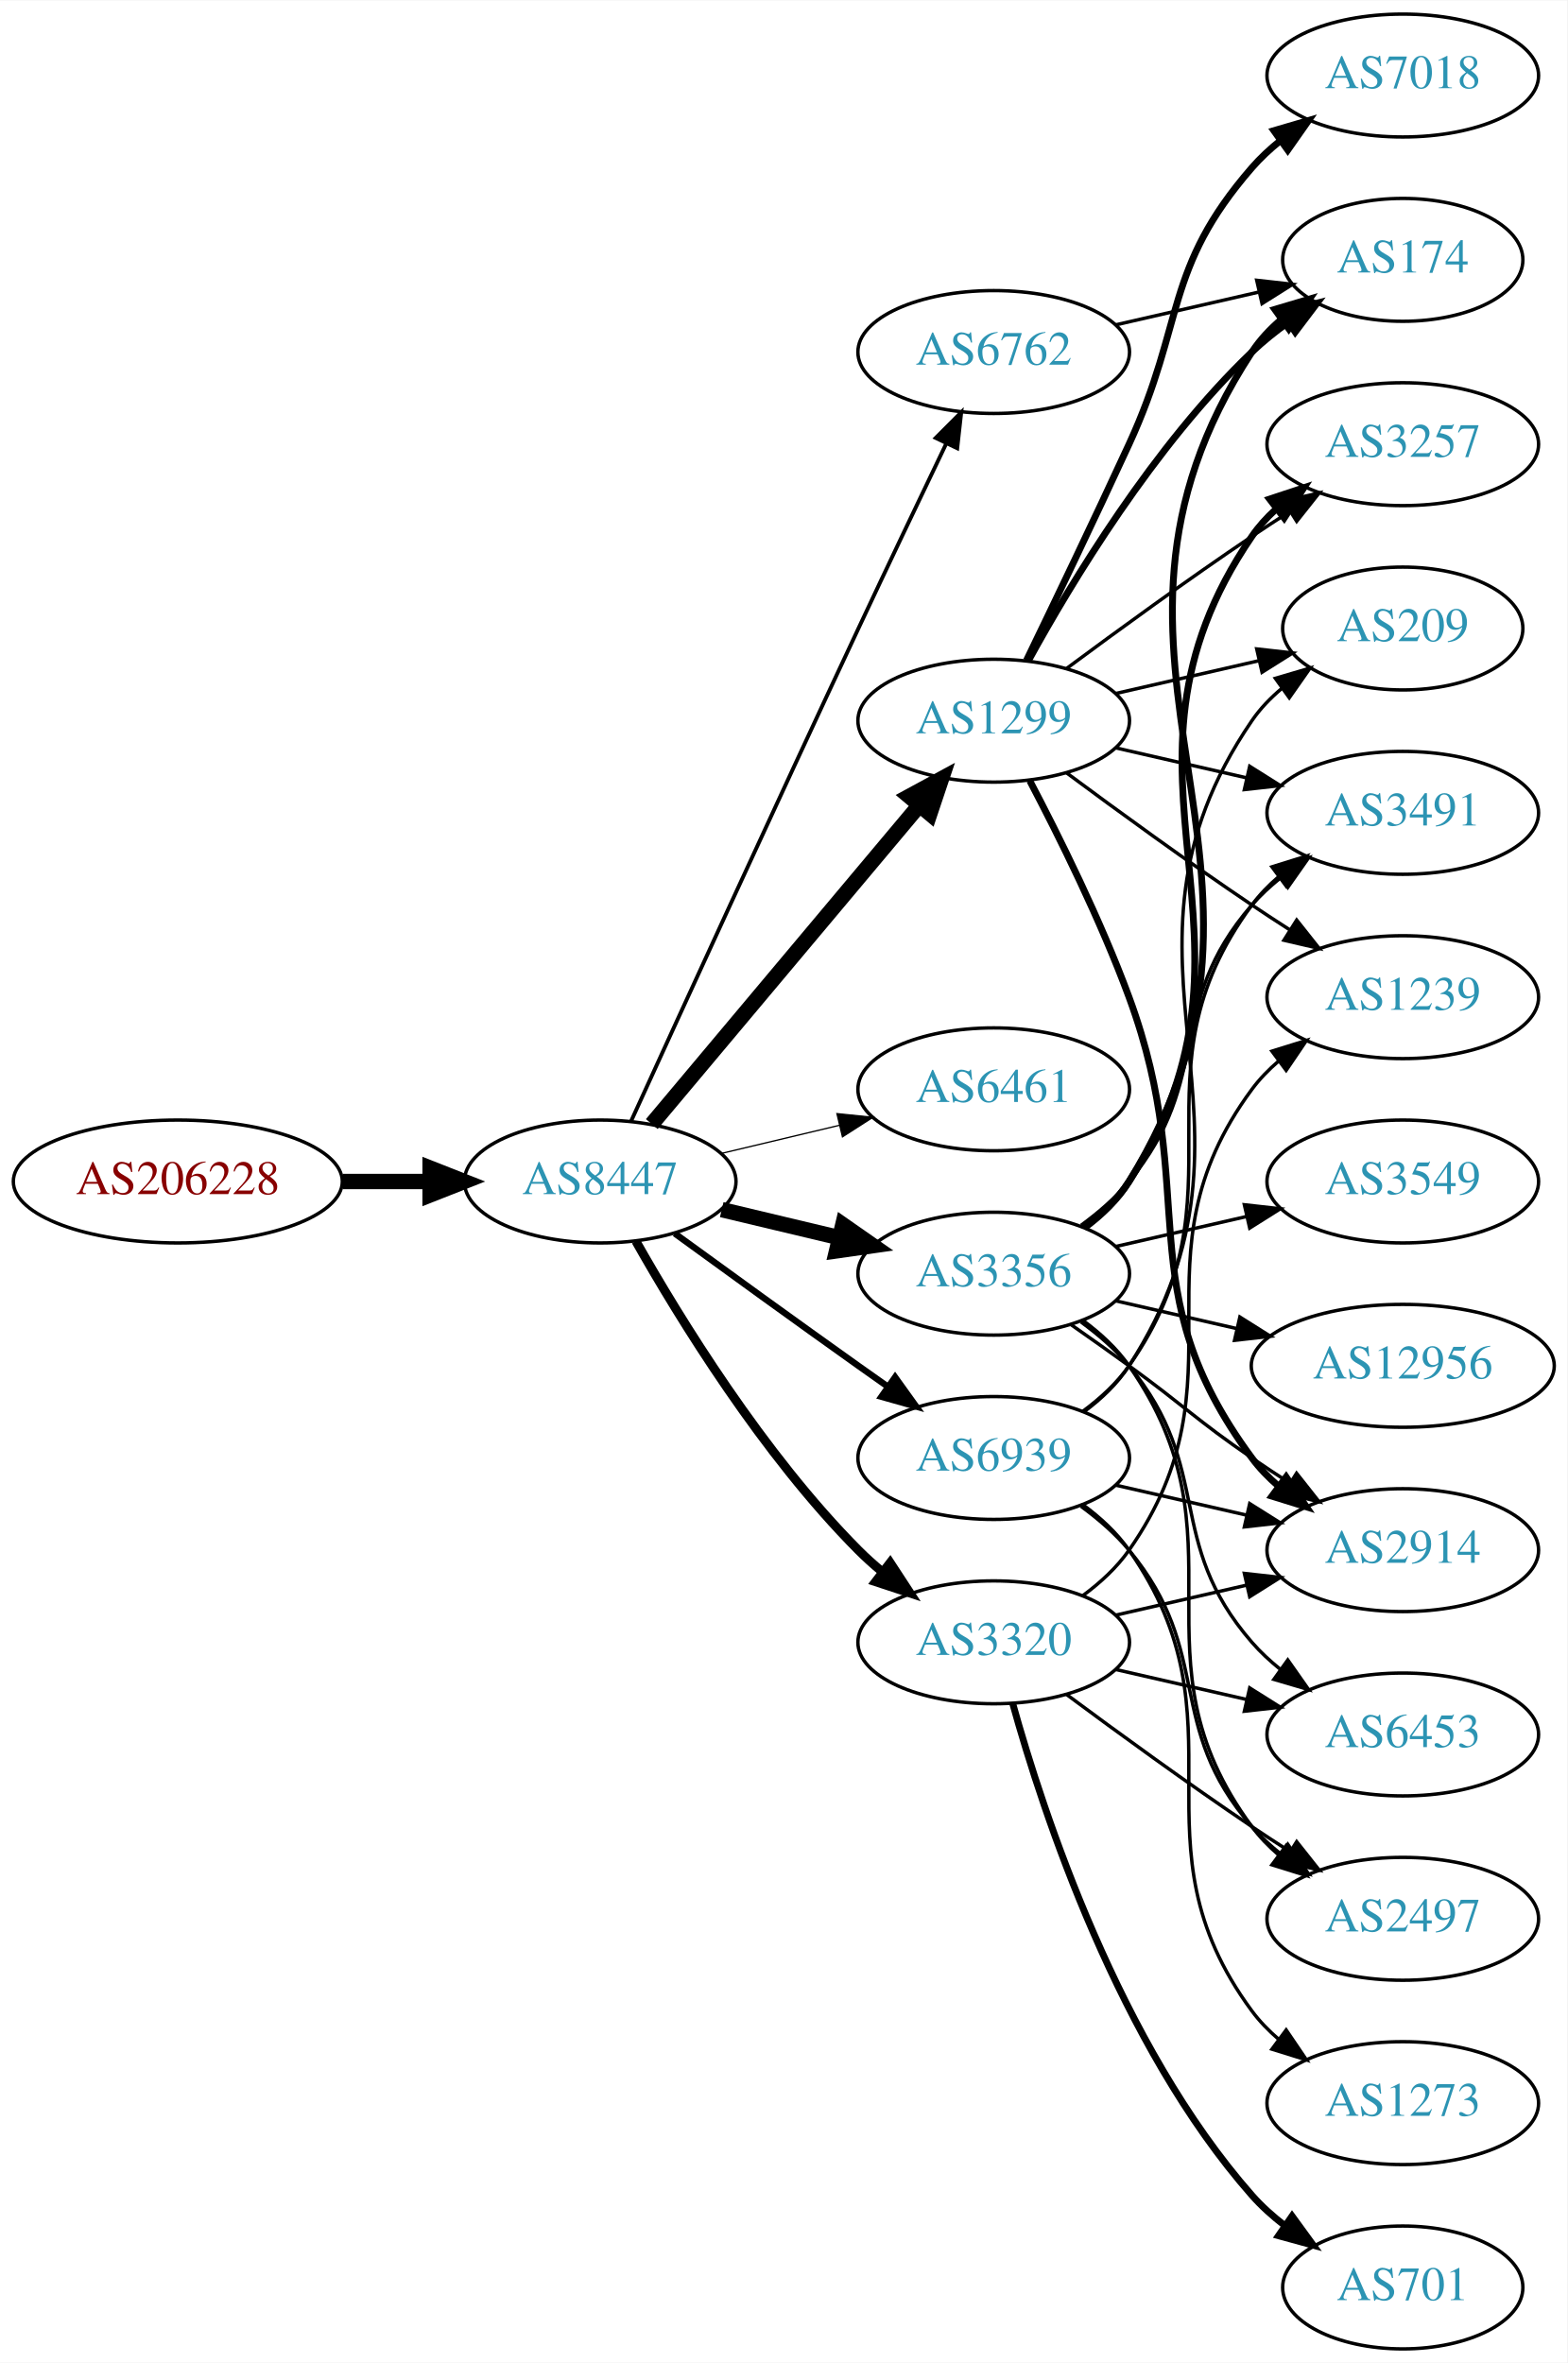
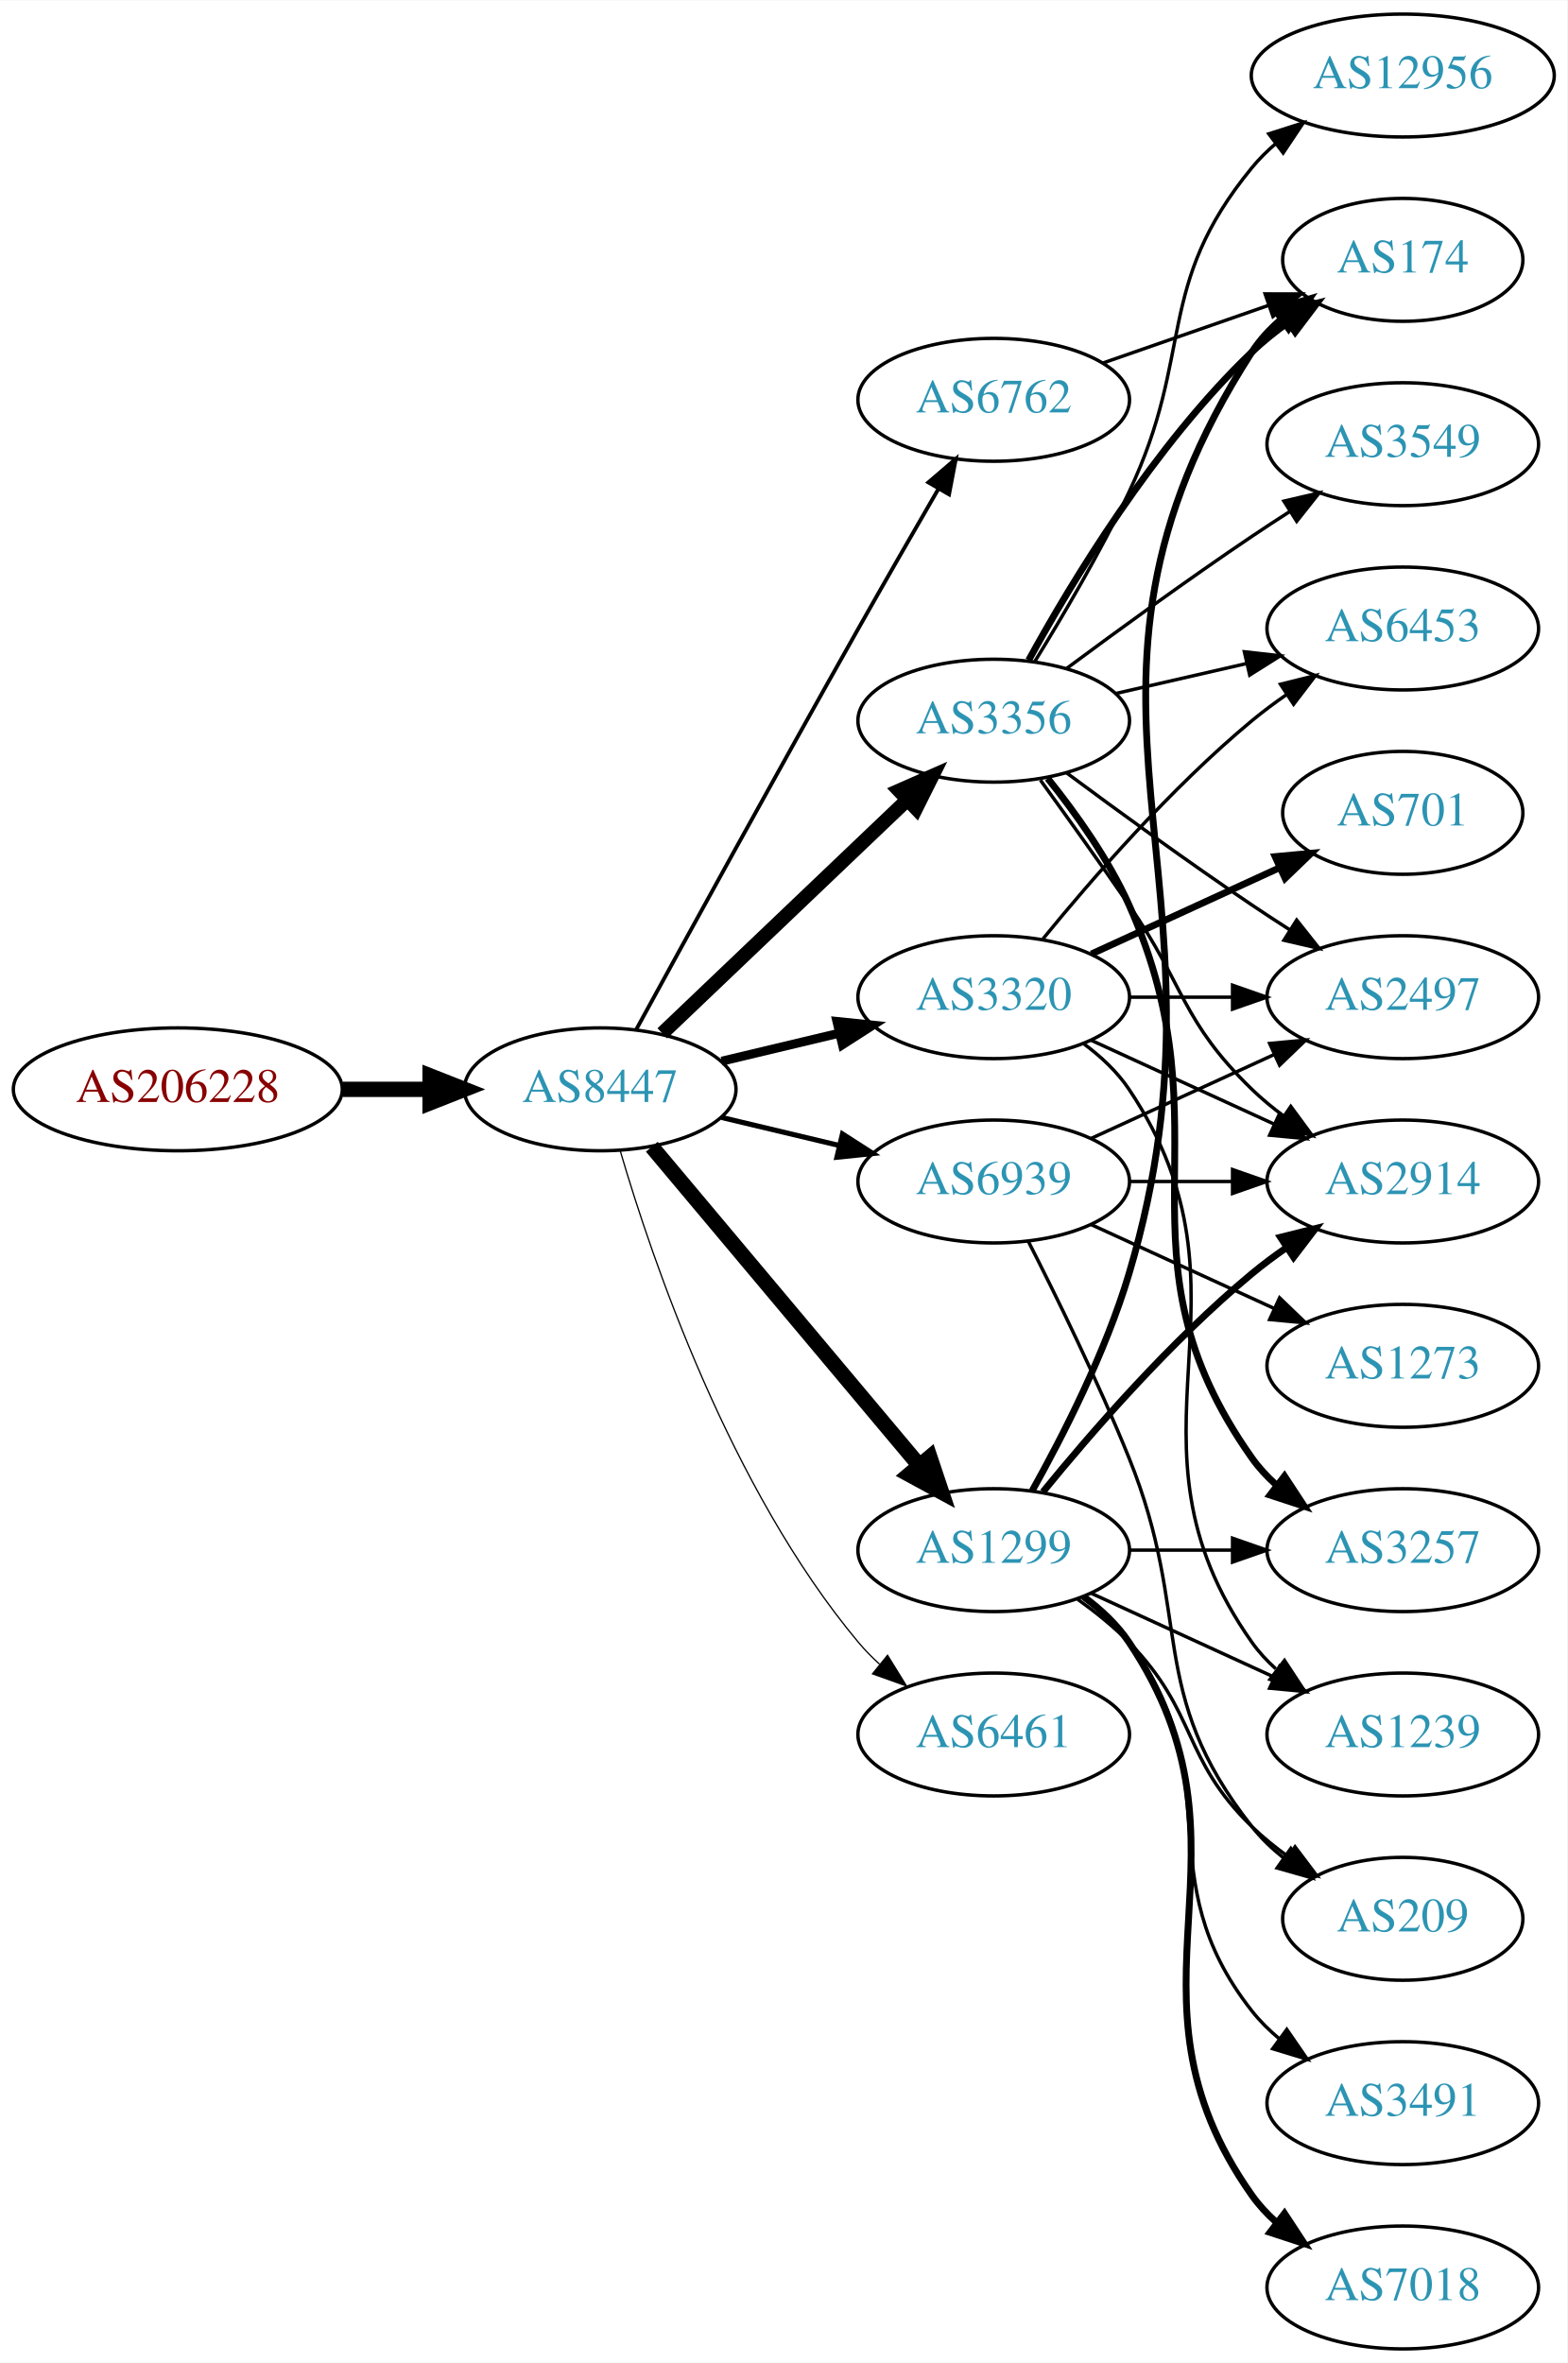
<svg xmlns="http://www.w3.org/2000/svg" xmlns:xlink="http://www.w3.org/1999/xlink" width="459pt" height="692pt" viewBox="0.00 0.00 459.17 692.00">
  <g id="graph0" class="graph" transform="scale(1 1) rotate(0) translate(4 688)">
    <polygon fill="white" stroke="none" points="-4,4 -4,-688 455.17,-688 455.17,4 -4,4" />
    <g id="node1" class="node">
      <g id="a_node1">
        <a xlink:href="/asn/206228" xlink:title="AS206228 ~ Andritz AG [AT]">
-           <ellipse fill="#ffffff" stroke="black" cx="48.096" cy="-342" rx="48.192" ry="18" />
-           <text text-anchor="middle" x="48.096" y="-338.3" font-family="Times,serif" font-size="14.00" fill="#880000">AS206228</text>
+           <ellipse fill="#ffffff" stroke="black" cx="48.096" cy="-369" rx="48.192" ry="18" />
+           <text text-anchor="middle" x="48.096" y="-365.3" font-family="Times,serif" font-size="14.00" fill="#880000">AS206228</text>
        </a>
      </g>
    </g>
    <g id="node2" class="node">
      <g id="a_node2">
        <a xlink:href="/asn/8447" xlink:title="AS8447 ~ A1 Telekom Austria AG [AT]">
-           <ellipse fill="#ffffff" stroke="black" cx="171.838" cy="-342" rx="39.794" ry="18" />
-           <text text-anchor="middle" x="171.838" y="-338.3" font-family="Times,serif" font-size="14.00" fill="#2c94b3">AS8447</text>
+           <ellipse fill="#ffffff" stroke="black" cx="171.838" cy="-369" rx="39.794" ry="18" />
+           <text text-anchor="middle" x="171.838" y="-365.3" font-family="Times,serif" font-size="14.00" fill="#2c94b3">AS8447</text>
        </a>
      </g>
    </g>
    <g id="edge1" class="edge">
-       <path fill="none" stroke="black" stroke-width="4.5" d="M96.513,-342C104.867,-342 113.577,-342 121.969,-342" />
-       <polygon fill="black" stroke="black" stroke-width="4.5" points="122.004,-345.938 132.004,-342 122.004,-338.063 122.004,-345.938" />
+       <path fill="none" stroke="black" stroke-width="4.5" d="M96.513,-369C104.867,-369 113.577,-369 121.969,-369" />
+       <polygon fill="black" stroke="black" stroke-width="4.5" points="122.004,-372.938 132.004,-369 122.004,-365.063 122.004,-372.938" />
    </g>
    <g id="node3" class="node">
      <g id="a_node3">
-         <a xlink:href="/asn/1299" xlink:title="AS1299 ~ Telia Carrier [EU]">
-           <ellipse fill="#ffffff" stroke="black" cx="287.131" cy="-477" rx="39.794" ry="18" />
-           <text text-anchor="middle" x="287.131" y="-473.3" font-family="Times,serif" font-size="14.00" fill="#2c94b3">AS1299</text>
+         <a xlink:href="/asn/3320" xlink:title="AS3320 ~ DTAG [DE]">
+           <ellipse fill="#ffffff" stroke="black" cx="287.131" cy="-396" rx="39.794" ry="18" />
+           <text text-anchor="middle" x="287.131" y="-392.3" font-family="Times,serif" font-size="14.00" fill="#2c94b3">AS3320</text>
        </a>
      </g>
    </g>
    <g id="edge2" class="edge">
-       <path fill="none" stroke="black" stroke-width="4.5" d="M186.958,-358.825C206.632,-382.269 242.436,-424.934 265.215,-452.076" />
-       <polygon fill="black" stroke="black" stroke-width="4.5" points="262.389,-454.834 271.833,-459.963 268.421,-449.772 262.389,-454.834" />
+       <path fill="none" stroke="black" stroke-width="2.625" d="M207.445,-377.248C218.316,-379.838 230.471,-382.735 241.913,-385.462" />
+       <polygon fill="black" stroke="black" stroke-width="2.625" points="241.197,-388.889 251.736,-387.803 242.819,-382.08 241.197,-388.889" />
    </g>
    <g id="node4" class="node">
      <g id="a_node4">
-         <a xlink:href="/asn/3356" xlink:title="AS3356 ~ Level 3 Parent, LLC [US]">
-           <ellipse fill="#ffffff" stroke="black" cx="287.131" cy="-315" rx="39.794" ry="18" />
-           <text text-anchor="middle" x="287.131" y="-311.3" font-family="Times,serif" font-size="14.00" fill="#2c94b3">AS3356</text>
+         <a xlink:href="/asn/1299" xlink:title="AS1299 ~ Telia Carrier [EU]">
+           <ellipse fill="#ffffff" stroke="black" cx="287.131" cy="-234" rx="39.794" ry="18" />
+           <text text-anchor="middle" x="287.131" y="-230.3" font-family="Times,serif" font-size="14.00" fill="#2c94b3">AS1299</text>
        </a>
      </g>
    </g>
    <g id="edge3" class="edge">
-       <path fill="none" stroke="black" stroke-width="4.5" d="M207.445,-333.752C218.316,-331.162 230.471,-328.265 241.913,-325.538" />
-       <polygon fill="black" stroke="black" stroke-width="4.5" points="242.921,-329.346 251.736,-323.197 241.095,-321.685 242.921,-329.346" />
+       <path fill="none" stroke="black" stroke-width="4.5" d="M186.958,-352.175C206.632,-328.731 242.436,-286.066 265.215,-258.924" />
+       <polygon fill="black" stroke="black" stroke-width="4.5" points="268.421,-261.228 271.833,-251.037 262.389,-256.166 268.421,-261.228" />
    </g>
    <g id="node5" class="node">
      <g id="a_node5">
-         <a xlink:href="/asn/6461" xlink:title="AS6461 ~ Zayo Bandwidth [US]">
-           <ellipse fill="#ffffff" stroke="black" cx="287.131" cy="-369" rx="39.794" ry="18" />
-           <text text-anchor="middle" x="287.131" y="-365.3" font-family="Times,serif" font-size="14.00" fill="#2c94b3">AS6461</text>
+         <a xlink:href="/asn/3356" xlink:title="AS3356 ~ Level 3 Parent, LLC [US]">
+           <ellipse fill="#ffffff" stroke="black" cx="287.131" cy="-477" rx="39.794" ry="18" />
+           <text text-anchor="middle" x="287.131" y="-473.3" font-family="Times,serif" font-size="14.00" fill="#2c94b3">AS3356</text>
        </a>
      </g>
    </g>
    <g id="edge4" class="edge">
-       <path fill="none" stroke="black" stroke-width="0.375" d="M207.445,-350.248C218.316,-352.838 230.471,-355.735 241.913,-358.462" />
-       <polygon fill="black" stroke="black" stroke-width="0.375" points="241.197,-361.889 251.736,-360.803 242.819,-355.08 241.197,-361.889" />
+       <path fill="none" stroke="black" stroke-width="4.125" d="M190.045,-385.403C209.12,-403.587 240.04,-433.063 261.638,-453.651" />
+       <polygon fill="black" stroke="black" stroke-width="4.125" points="259.405,-456.509 269.133,-460.797 264.386,-451.284 259.405,-456.509" />
    </g>
    <g id="node6" class="node">
      <g id="a_node6">
-         <a xlink:href="/asn/3320" xlink:title="AS3320 ~ DTAG [DE]">
-           <ellipse fill="#ffffff" stroke="black" cx="287.131" cy="-207" rx="39.794" ry="18" />
-           <text text-anchor="middle" x="287.131" y="-203.3" font-family="Times,serif" font-size="14.00" fill="#2c94b3">AS3320</text>
+         <a xlink:href="/asn/6762" xlink:title="AS6762 ~ TELECOM ITALIA SPARKLE S.p.A. [IT]">
+           <ellipse fill="#ffffff" stroke="black" cx="287.131" cy="-571" rx="39.794" ry="18" />
+           <text text-anchor="middle" x="287.131" y="-567.3" font-family="Times,serif" font-size="14.00" fill="#2c94b3">AS6762</text>
        </a>
      </g>
    </g>
    <g id="edge5" class="edge">
-       <path fill="none" stroke="black" stroke-width="2.625" d="M182.298,-324.51C195.08,-301.904 219.512,-262.114 247.484,-234 249.595,-231.879 251.891,-229.812 254.277,-227.829" />
-       <polygon fill="black" stroke="black" stroke-width="2.625" points="256.792,-230.31 262.592,-221.444 252.529,-224.758 256.792,-230.31" />
+       <path fill="none" stroke="black" stroke-width="1.125" d="M182.4,-386.532C196.504,-412.336 223.777,-462.025 247.484,-504 255.115,-517.51 263.731,-532.474 270.887,-544.827" />
+       <polygon fill="black" stroke="black" stroke-width="1.125" points="267.989,-546.805 276.035,-553.697 274.043,-543.291 267.989,-546.805" />
    </g>
    <g id="node7" class="node">
      <g id="a_node7">
-         <a xlink:href="/asn/6762" xlink:title="AS6762 ~ TELECOM ITALIA SPARKLE S.p.A. [IT]">
-           <ellipse fill="#ffffff" stroke="black" cx="287.131" cy="-585" rx="39.794" ry="18" />
-           <text text-anchor="middle" x="287.131" y="-581.3" font-family="Times,serif" font-size="14.00" fill="#2c94b3">AS6762</text>
+         <a xlink:href="/asn/6461" xlink:title="AS6461 ~ Zayo Bandwidth [US]">
+           <ellipse fill="#ffffff" stroke="black" cx="287.131" cy="-180" rx="39.794" ry="18" />
+           <text text-anchor="middle" x="287.131" y="-176.3" font-family="Times,serif" font-size="14.00" fill="#2c94b3">AS6461</text>
        </a>
      </g>
    </g>
    <g id="edge6" class="edge">
-       <path fill="none" stroke="black" stroke-width="1.125" d="M180.825,-359.536C194.401,-389.296 222.899,-451.57 247.484,-504 255.976,-522.108 265.668,-542.421 273.222,-558.175" />
-       <polygon fill="black" stroke="black" stroke-width="1.125" points="270.136,-559.835 277.619,-567.335 276.446,-556.805 270.136,-559.835" />
+       <path fill="none" stroke="black" stroke-width="0.375" d="M177.712,-350.998C187.026,-319.156 209.843,-252.019 247.484,-207 249.355,-204.763 251.453,-202.626 253.679,-200.604" />
+       <polygon fill="black" stroke="black" stroke-width="0.375" points="256.026,-203.207 261.598,-194.196 251.623,-197.766 256.026,-203.207" />
    </g>
    <g id="node8" class="node">
      <g id="a_node8">
        <a xlink:href="/asn/6939" xlink:title="AS6939 ~ Hurricane Electric LLC [US]">
-           <ellipse fill="#ffffff" stroke="black" cx="287.131" cy="-261" rx="39.794" ry="18" />
-           <text text-anchor="middle" x="287.131" y="-257.3" font-family="Times,serif" font-size="14.00" fill="#2c94b3">AS6939</text>
+           <ellipse fill="#ffffff" stroke="black" cx="287.131" cy="-342" rx="39.794" ry="18" />
+           <text text-anchor="middle" x="287.131" y="-338.3" font-family="Times,serif" font-size="14.00" fill="#2c94b3">AS6939</text>
        </a>
      </g>
    </g>
    <g id="edge7" class="edge">
-       <path fill="none" stroke="black" stroke-width="1.875" d="M193.686,-326.778C208.62,-315.909 229.234,-300.975 247.484,-288 250.305,-285.995 253.248,-283.915 256.196,-281.841" />
-       <polygon fill="black" stroke="black" stroke-width="1.875" points="258.242,-284.681 264.421,-276.074 254.223,-278.95 258.242,-284.681" />
-     </g>
-     <g id="node9" class="node">
-       <g id="a_node9">
-         <a xlink:href="/asn/3257" xlink:title="AS3257 ~ GTT [DE]">
-           <ellipse fill="#ffffff" stroke="black" cx="406.973" cy="-558" rx="39.794" ry="18" />
-           <text text-anchor="middle" x="406.973" y="-554.3" font-family="Times,serif" font-size="14.00" fill="#2c94b3">AS3257</text>
-         </a>
-       </g>
-     </g>
-     <g id="edge21" class="edge">
-       <path fill="none" stroke="black" d="M308.461,-492.277C323.324,-503.304 344.068,-518.407 362.777,-531 366.326,-533.389 370.077,-535.839 373.825,-538.242" />
-       <polygon fill="black" stroke="black" points="372.151,-541.325 382.474,-543.712 375.893,-535.409 372.151,-541.325" />
+       <path fill="none" stroke="black" stroke-width="1.5" d="M207.445,-360.752C218.316,-358.162 230.471,-355.265 241.913,-352.538" />
+       <polygon fill="black" stroke="black" stroke-width="1.5" points="242.819,-355.92 251.736,-350.197 241.197,-349.111 242.819,-355.92" />
    </g>
    <g id="node10" class="node">
      <g id="a_node10">
        <a xlink:href="/asn/2914" xlink:title="AS2914 ~ NTT America, Inc. [US]">
-           <ellipse fill="#ffffff" stroke="black" cx="406.973" cy="-234" rx="39.794" ry="18" />
-           <text text-anchor="middle" x="406.973" y="-230.3" font-family="Times,serif" font-size="14.00" fill="#2c94b3">AS2914</text>
-         </a>
-       </g>
-     </g>
-     <g id="edge17" class="edge">
-       <path fill="none" stroke="black" stroke-width="2" d="M297.698,-459.394C306.184,-443.255 318.485,-418.516 326.777,-396 348.239,-337.73 325.874,-310.941 362.777,-261 365.011,-257.977 367.694,-255.214 370.615,-252.707" />
-       <polygon fill="black" stroke="black" stroke-width="2" points="372.81,-255.437 378.758,-246.669 368.64,-249.814 372.81,-255.437" />
-     </g>
-     <g id="node11" class="node">
-       <g id="a_node11">
-         <a xlink:href="/asn/3491" xlink:title="AS3491 ~ PCCW Global, Inc. [US]">
-           <ellipse fill="#ffffff" stroke="black" cx="406.973" cy="-450" rx="39.794" ry="18" />
-           <text text-anchor="middle" x="406.973" y="-446.3" font-family="Times,serif" font-size="14.00" fill="#2c94b3">AS3491</text>
-         </a>
-       </g>
-     </g>
-     <g id="edge20" class="edge">
-       <path fill="none" stroke="black" d="M322.85,-469.045C334.85,-466.296 348.471,-463.175 361.164,-460.267" />
-       <polygon fill="black" stroke="black" points="362.129,-463.636 371.095,-457.991 360.566,-456.813 362.129,-463.636" />
+           <ellipse fill="#ffffff" stroke="black" cx="406.973" cy="-342" rx="39.794" ry="18" />
+           <text text-anchor="middle" x="406.973" y="-338.3" font-family="Times,serif" font-size="14.00" fill="#2c94b3">AS2914</text>
+         </a>
+       </g>
+     </g>
+     <g id="edge25" class="edge">
+       <path fill="none" stroke="black" d="M315.76,-383.339C331.717,-376.027 351.987,-366.739 369.27,-358.819" />
+       <polygon fill="black" stroke="black" points="370.885,-361.929 378.518,-354.581 367.969,-355.565 370.885,-361.929" />
+     </g>
+     <g id="node12" class="node">
+       <g id="a_node12">
+         <a xlink:href="/asn/6453" xlink:title="AS6453 ~ TATA COMMUNICATIONS (AMERICA) INC [US]">
+           <ellipse fill="#ffffff" stroke="black" cx="406.973" cy="-504" rx="39.794" ry="18" />
+           <text text-anchor="middle" x="406.973" y="-500.3" font-family="Times,serif" font-size="14.00" fill="#2c94b3">AS6453</text>
+         </a>
+       </g>
+     </g>
+     <g id="edge26" class="edge">
+       <path fill="none" stroke="black" d="M301.55,-413.065C315.665,-430.375 339.079,-457.345 362.777,-477 365.994,-479.668 369.494,-482.27 373.065,-484.741" />
+       <polygon fill="black" stroke="black" points="371.143,-487.666 381.421,-490.236 374.988,-481.817 371.143,-487.666" />
+     </g>
+     <g id="node15" class="node">
+       <g id="a_node15">
+         <a xlink:href="/asn/2497" xlink:title="AS2497 ~ Internet Initiative Japan Inc. [JP]">
+           <ellipse fill="#ffffff" stroke="black" cx="406.973" cy="-396" rx="39.794" ry="18" />
+           <text text-anchor="middle" x="406.973" y="-392.3" font-family="Times,serif" font-size="14.00" fill="#2c94b3">AS2497</text>
+         </a>
+       </g>
+     </g>
+     <g id="edge23" class="edge">
+       <path fill="none" stroke="black" d="M327.044,-396C336.597,-396 346.947,-396 356.909,-396" />
+       <polygon fill="black" stroke="black" points="357.102,-399.5 367.102,-396 357.102,-392.5 357.102,-399.5" />
    </g>
    <g id="node16" class="node">
      <g id="a_node16">
+         <a xlink:href="/asn/1239" xlink:title="AS1239 ~ Sprint [US]">
+           <ellipse fill="#ffffff" stroke="black" cx="406.973" cy="-180" rx="39.794" ry="18" />
+           <text text-anchor="middle" x="406.973" y="-176.3" font-family="Times,serif" font-size="14.00" fill="#2c94b3">AS1239</text>
+         </a>
+       </g>
+     </g>
+     <g id="edge22" class="edge">
+       <path fill="none" stroke="black" d="M313.45,-382.393C318.506,-378.649 323.318,-374.169 326.777,-369 367.802,-307.706 320.198,-267.225 362.777,-207 364.769,-204.184 367.156,-201.599 369.772,-199.24" />
+       <polygon fill="black" stroke="black" points="372.324,-201.694 378.14,-192.838 368.071,-196.135 372.324,-201.694" />
+     </g>
+     <g id="node20" class="node">
+       <g id="a_node20">
+         <a xlink:href="/asn/701" xlink:title="AS701 ~ UUNET [US]">
+           <ellipse fill="#ffffff" stroke="black" cx="406.973" cy="-450" rx="35.194" ry="18" />
+           <text text-anchor="middle" x="406.973" y="-446.3" font-family="Times,serif" font-size="14.00" fill="#2c94b3">AS701</text>
+         </a>
+       </g>
+     </g>
+     <g id="edge24" class="edge">
+       <path fill="none" stroke="black" stroke-width="2" d="M315.76,-408.661C332.176,-416.183 353.158,-425.798 370.754,-433.861" />
+       <polygon fill="black" stroke="black" stroke-width="2" points="369.583,-437.174 380.132,-438.158 372.499,-430.811 369.583,-437.174" />
+     </g>
+     <g id="edge16" class="edge">
+       <path fill="none" stroke="black" stroke-width="2" d="M301.55,-251.065C315.665,-268.375 339.079,-295.345 362.777,-315 365.994,-317.668 369.494,-320.27 373.065,-322.741" />
+       <polygon fill="black" stroke="black" stroke-width="2" points="371.143,-325.666 381.421,-328.236 374.988,-319.817 371.143,-325.666" />
+     </g>
+     <g id="node13" class="node">
+       <g id="a_node13">
+         <a xlink:href="/asn/3257" xlink:title="AS3257 ~ GTT [DE]">
+           <ellipse fill="#ffffff" stroke="black" cx="406.973" cy="-234" rx="39.794" ry="18" />
+           <text text-anchor="middle" x="406.973" y="-230.3" font-family="Times,serif" font-size="14.00" fill="#2c94b3">AS3257</text>
+         </a>
+       </g>
+     </g>
+     <g id="edge18" class="edge">
+       <path fill="none" stroke="black" d="M327.044,-234C336.597,-234 346.947,-234 356.909,-234" />
+       <polygon fill="black" stroke="black" points="357.102,-237.5 367.102,-234 357.102,-230.5 357.102,-237.5" />
+     </g>
+     <g id="node14" class="node">
+       <g id="a_node14">
        <a xlink:href="/asn/174" xlink:title="AS174 ~ Cogent Communications [US]">
          <ellipse fill="#ffffff" stroke="black" cx="406.973" cy="-612" rx="35.194" ry="18" />
          <text text-anchor="middle" x="406.973" y="-608.3" font-family="Times,serif" font-size="14.00" fill="#2c94b3">AS174</text>
        </a>
      </g>
    </g>
-     <g id="edge16" class="edge">
-       <path fill="none" stroke="black" stroke-width="2" d="M297.372,-494.713C309.918,-517.561 334.095,-557.611 362.777,-585 366.031,-588.107 369.698,-591.046 373.485,-593.76" />
-       <polygon fill="black" stroke="black" stroke-width="2" points="371.587,-596.701 381.853,-599.322 375.462,-590.872 371.587,-596.701" />
+     <g id="edge17" class="edge">
+       <path fill="none" stroke="black" stroke-width="2" d="M298.392,-251.376C307.345,-267.359 319.942,-291.999 326.777,-315 361.263,-431.046 297.209,-483.232 362.777,-585 365.095,-588.596 368.078,-591.798 371.394,-594.625" />
+       <polygon fill="black" stroke="black" stroke-width="2" points="369.425,-597.52 379.576,-600.552 373.531,-591.851 369.425,-597.52" />
+     </g>
+     <g id="edge15" class="edge">
+       <path fill="none" stroke="black" d="M315.76,-221.339C331.717,-214.027 351.987,-204.739 369.27,-196.819" />
+       <polygon fill="black" stroke="black" points="370.885,-199.929 378.518,-192.581 367.969,-193.565 370.885,-199.929" />
    </g>
    <g id="node17" class="node">
      <g id="a_node17">
-         <a xlink:href="/asn/1239" xlink:title="AS1239 ~ Sprint [US]">
-           <ellipse fill="#ffffff" stroke="black" cx="406.973" cy="-396" rx="39.794" ry="18" />
-           <text text-anchor="middle" x="406.973" y="-392.3" font-family="Times,serif" font-size="14.00" fill="#2c94b3">AS1239</text>
-         </a>
-       </g>
-     </g>
-     <g id="edge18" class="edge">
-       <path fill="none" stroke="black" d="M308.461,-461.723C323.324,-450.696 344.068,-435.593 362.777,-423 366.326,-420.611 370.077,-418.161 373.825,-415.758" />
-       <polygon fill="black" stroke="black" points="375.893,-418.591 382.474,-410.288 372.151,-412.675 375.893,-418.591" />
+         <a xlink:href="/asn/7018" xlink:title="AS7018 ~ AT&amp;T Services, Inc. [US]">
+           <ellipse fill="#ffffff" stroke="black" cx="406.973" cy="-18" rx="39.794" ry="18" />
+           <text text-anchor="middle" x="406.973" y="-14.3" font-family="Times,serif" font-size="14.00" fill="#2c94b3">AS7018</text>
+         </a>
+       </g>
+     </g>
+     <g id="edge19" class="edge">
+       <path fill="none" stroke="black" stroke-width="2" d="M313.45,-220.393C318.506,-216.649 323.318,-212.169 326.777,-207 367.802,-145.706 320.198,-105.225 362.777,-45 364.769,-42.184 367.156,-39.599 369.772,-37.24" />
+       <polygon fill="black" stroke="black" stroke-width="2" points="372.324,-39.694 378.14,-30.838 368.071,-34.135 372.324,-39.694" />
    </g>
    <g id="node18" class="node">
      <g id="a_node18">
-         <a xlink:href="/asn/7018" xlink:title="AS7018 ~ AT&amp;T Services, Inc. [US]">
-           <ellipse fill="#ffffff" stroke="black" cx="406.973" cy="-666" rx="39.794" ry="18" />
-           <text text-anchor="middle" x="406.973" y="-662.3" font-family="Times,serif" font-size="14.00" fill="#2c94b3">AS7018</text>
-         </a>
-       </g>
-     </g>
-     <g id="edge19" class="edge">
-       <path fill="none" stroke="black" stroke-width="2" d="M296.712,-494.633C304.636,-510.998 316.672,-536.065 326.777,-558 343.261,-593.781 336.943,-609.258 362.777,-639 365.242,-641.838 368.079,-644.477 371.097,-646.906" />
-       <polygon fill="black" stroke="black" stroke-width="2" points="369.207,-649.858 379.375,-652.836 373.283,-644.167 369.207,-649.858" />
+         <a xlink:href="/asn/3491" xlink:title="AS3491 ~ PCCW Global, Inc. [US]">
+           <ellipse fill="#ffffff" stroke="black" cx="406.973" cy="-72" rx="39.794" ry="18" />
+           <text text-anchor="middle" x="406.973" y="-68.3" font-family="Times,serif" font-size="14.00" fill="#2c94b3">AS3491</text>
+         </a>
+       </g>
+     </g>
+     <g id="edge20" class="edge">
+       <path fill="none" stroke="black" d="M313.062,-220.118C318.138,-216.389 323.056,-211.984 326.777,-207 357.049,-166.458 331.479,-138.754 362.777,-99 365.102,-96.047 367.846,-93.33 370.805,-90.853" />
+       <polygon fill="black" stroke="black" points="372.998,-93.585 379.002,-84.855 368.865,-87.936 372.998,-93.585" />
    </g>
    <g id="node19" class="node">
      <g id="a_node19">
        <a xlink:href="/asn/209" xlink:title="AS209 ~ CenturyLink Communications, LLC [US]">
-           <ellipse fill="#ffffff" stroke="black" cx="406.973" cy="-504" rx="35.194" ry="18" />
-           <text text-anchor="middle" x="406.973" y="-500.3" font-family="Times,serif" font-size="14.00" fill="#2c94b3">AS209</text>
-         </a>
-       </g>
-     </g>
-     <g id="edge22" class="edge">
-       <path fill="none" stroke="black" d="M322.85,-484.955C335.943,-487.955 350.965,-491.396 364.606,-494.522" />
-       <polygon fill="black" stroke="black" points="364.184,-498.016 374.713,-496.838 365.747,-491.193 364.184,-498.016" />
+           <ellipse fill="#ffffff" stroke="black" cx="406.973" cy="-126" rx="35.194" ry="18" />
+           <text text-anchor="middle" x="406.973" y="-122.3" font-family="Times,serif" font-size="14.00" fill="#2c94b3">AS209</text>
+         </a>
+       </g>
+     </g>
+     <g id="edge21" class="edge">
+       <path fill="none" stroke="black" d="M311.725,-219.611C316.981,-215.852 322.313,-211.563 326.777,-207 346.95,-186.383 342.084,-173.094 362.777,-153 366.005,-149.866 369.656,-146.911 373.434,-144.188" />
+       <polygon fill="black" stroke="black" points="375.413,-147.075 381.794,-138.617 371.532,-141.25 375.413,-147.075" />
+     </g>
+     <g id="node9" class="node">
+       <g id="a_node9">
+         <a xlink:href="/asn/3549" xlink:title="AS3549 ~ Level 3 Parent, LLC [US]">
+           <ellipse fill="#ffffff" stroke="black" cx="406.973" cy="-558" rx="39.794" ry="18" />
+           <text text-anchor="middle" x="406.973" y="-554.3" font-family="Times,serif" font-size="14.00" fill="#2c94b3">AS3549</text>
+         </a>
+       </g>
    </g>
    <g id="edge8" class="edge">
-       <path fill="none" stroke="black" stroke-width="2" d="M313.567,-328.53C318.617,-332.278 323.397,-336.779 326.777,-342 373.252,-413.778 314.481,-460.434 362.777,-531 364.725,-533.846 367.082,-536.452 369.679,-538.824" />
-       <polygon fill="black" stroke="black" stroke-width="2" points="367.957,-541.917 378.015,-545.249 372.23,-536.372 367.957,-541.917" />
+       <path fill="none" stroke="black" d="M308.461,-492.277C323.324,-503.304 344.068,-518.407 362.777,-531 366.326,-533.389 370.077,-535.839 373.825,-538.242" />
+       <polygon fill="black" stroke="black" points="372.151,-541.325 382.474,-543.712 375.893,-535.409 372.151,-541.325" />
    </g>
    <g id="edge9" class="edge">
-       <path fill="none" stroke="black" d="M309.888,-299.991C315.422,-296.121 321.341,-291.936 326.777,-288 342.977,-276.271 346.283,-272.311 362.777,-261 366.306,-258.581 370.043,-256.111 373.784,-253.698" />
-       <polygon fill="black" stroke="black" points="375.856,-256.528 382.425,-248.216 372.106,-250.618 375.856,-256.528" />
+       <path fill="none" stroke="black" d="M300.81,-459.594C308.426,-449.063 318.258,-435.33 326.777,-423 343.173,-399.269 342.084,-389.094 362.777,-369 365.623,-366.237 368.796,-363.614 372.096,-361.166" />
+       <polygon fill="black" stroke="black" points="374.162,-363.994 380.444,-355.462 370.213,-358.214 374.162,-363.994" />
+     </g>
+     <g id="node11" class="node">
+       <g id="a_node11">
+         <a xlink:href="/asn/12956" xlink:title="AS12956 ~ TELXIUS [ES]">
+           <ellipse fill="#ffffff" stroke="black" cx="406.973" cy="-666" rx="44.393" ry="18" />
+           <text text-anchor="middle" x="406.973" y="-662.3" font-family="Times,serif" font-size="14.00" fill="#2c94b3">AS12956</text>
+         </a>
+       </g>
    </g>
    <g id="edge10" class="edge">
-       <path fill="none" stroke="black" d="M312.712,-329.156C317.806,-332.872 322.82,-337.201 326.777,-342 351.842,-372.394 336.943,-393.258 362.777,-423 365.242,-425.838 368.079,-428.477 371.097,-430.906" />
-       <polygon fill="black" stroke="black" points="369.207,-433.858 379.375,-436.836 373.283,-428.167 369.207,-433.858" />
-     </g>
-     <g id="node12" class="node">
-       <g id="a_node12">
-         <a xlink:href="/asn/12956" xlink:title="AS12956 ~ TELXIUS [ES]">
-           <ellipse fill="#ffffff" stroke="black" cx="406.973" cy="-288" rx="44.393" ry="18" />
-           <text text-anchor="middle" x="406.973" y="-284.3" font-family="Times,serif" font-size="14.00" fill="#2c94b3">AS12956</text>
-         </a>
-       </g>
+       <path fill="none" stroke="black" d="M299.093,-494.218C307.301,-507.512 318.494,-526.527 326.777,-544 346.12,-584.799 334.134,-604.096 362.777,-639 364.853,-641.53 367.231,-643.892 369.781,-646.082" />
+       <polygon fill="black" stroke="black" points="367.721,-648.913 377.814,-652.135 371.933,-643.322 367.721,-648.913" />
    </g>
    <g id="edge11" class="edge">
-       <path fill="none" stroke="black" d="M322.85,-307.045C333.989,-304.493 346.524,-301.621 358.417,-298.896" />
-       <polygon fill="black" stroke="black" points="359.246,-302.297 368.211,-296.652 357.682,-295.474 359.246,-302.297" />
-     </g>
-     <g id="node13" class="node">
-       <g id="a_node13">
-         <a xlink:href="/asn/3549" xlink:title="AS3549 ~ Level 3 Parent, LLC [US]">
-           <ellipse fill="#ffffff" stroke="black" cx="406.973" cy="-342" rx="39.794" ry="18" />
-           <text text-anchor="middle" x="406.973" y="-338.3" font-family="Times,serif" font-size="14.00" fill="#2c94b3">AS3549</text>
-         </a>
-       </g>
+       <path fill="none" stroke="black" d="M322.85,-484.955C334.85,-487.704 348.471,-490.825 361.164,-493.733" />
+       <polygon fill="black" stroke="black" points="360.566,-497.187 371.095,-496.009 362.129,-490.364 360.566,-497.187" />
    </g>
    <g id="edge12" class="edge">
-       <path fill="none" stroke="black" d="M322.85,-322.955C334.85,-325.704 348.471,-328.825 361.164,-331.733" />
-       <polygon fill="black" stroke="black" points="360.566,-335.187 371.095,-334.009 362.129,-328.364 360.566,-335.187" />
-     </g>
-     <g id="node14" class="node">
-       <g id="a_node14">
-         <a xlink:href="/asn/2497" xlink:title="AS2497 ~ Internet Initiative Japan Inc. [JP]">
-           <ellipse fill="#ffffff" stroke="black" cx="406.973" cy="-126" rx="39.794" ry="18" />
-           <text text-anchor="middle" x="406.973" y="-122.3" font-family="Times,serif" font-size="14.00" fill="#2c94b3">AS2497</text>
-         </a>
-       </g>
+       <path fill="none" stroke="black" stroke-width="2" d="M302.942,-460.106C311.1,-449.975 320.761,-436.475 326.777,-423 356.847,-355.651 320.198,-321.225 362.777,-261 364.769,-258.184 367.156,-255.599 369.772,-253.24" />
+       <polygon fill="black" stroke="black" stroke-width="2" points="372.324,-255.694 378.14,-246.838 368.071,-250.135 372.324,-255.694" />
    </g>
    <g id="edge13" class="edge">
-       <path fill="none" stroke="black" d="M313.29,-301.284C318.355,-297.545 323.21,-293.096 326.777,-288 362.391,-237.131 325.874,-202.941 362.777,-153 365.011,-149.977 367.694,-147.214 370.615,-144.707" />
-       <polygon fill="black" stroke="black" points="372.81,-147.437 378.758,-138.669 368.64,-141.814 372.81,-147.437" />
-     </g>
-     <g id="node15" class="node">
-       <g id="a_node15">
-         <a xlink:href="/asn/6453" xlink:title="AS6453 ~ TATA COMMUNICATIONS (AMERICA) INC [US]">
-           <ellipse fill="#ffffff" stroke="black" cx="406.973" cy="-180" rx="39.794" ry="18" />
-           <text text-anchor="middle" x="406.973" y="-176.3" font-family="Times,serif" font-size="14.00" fill="#2c94b3">AS6453</text>
-         </a>
-       </g>
+       <path fill="none" stroke="black" stroke-width="2" d="M297.372,-494.713C309.918,-517.561 334.095,-557.611 362.777,-585 366.031,-588.107 369.698,-591.046 373.485,-593.76" />
+       <polygon fill="black" stroke="black" stroke-width="2" points="371.587,-596.701 381.853,-599.322 375.462,-590.872 371.587,-596.701" />
    </g>
    <g id="edge14" class="edge">
-       <path fill="none" stroke="black" d="M312.712,-300.844C317.806,-297.128 322.82,-292.799 326.777,-288 351.842,-257.606 336.943,-236.742 362.777,-207 365.242,-204.162 368.079,-201.523 371.097,-199.094" />
-       <polygon fill="black" stroke="black" points="373.283,-201.833 379.375,-193.164 369.207,-196.142 373.283,-201.833" />
-     </g>
-     <g id="edge15" class="edge">
-       <path fill="none" stroke="black" stroke-width="2" d="M313.728,-328.428C318.769,-332.181 323.505,-336.71 326.777,-342 384.218,-434.847 302.98,-493.653 362.777,-585 365.121,-588.579 368.121,-591.77 371.446,-594.591" />
-       <polygon fill="black" stroke="black" stroke-width="2" points="369.483,-597.491 379.638,-600.512 373.583,-591.818 369.483,-597.491" />
-     </g>
-     <g id="edge23" class="edge">
-       <path fill="none" stroke="black" d="M322.85,-214.955C334.85,-217.704 348.471,-220.825 361.164,-223.733" />
-       <polygon fill="black" stroke="black" points="360.566,-227.187 371.095,-226.009 362.129,-220.364 360.566,-227.187" />
-     </g>
-     <g id="edge26" class="edge">
-       <path fill="none" stroke="black" d="M308.461,-191.723C323.324,-180.696 344.068,-165.593 362.777,-153 366.326,-150.611 370.077,-148.161 373.825,-145.758" />
-       <polygon fill="black" stroke="black" points="375.893,-148.591 382.474,-140.288 372.151,-142.675 375.893,-148.591" />
+       <path fill="none" stroke="black" d="M308.461,-461.723C323.324,-450.696 344.068,-435.593 362.777,-423 366.326,-420.611 370.077,-418.161 373.825,-415.758" />
+       <polygon fill="black" stroke="black" points="375.893,-418.591 382.474,-410.288 372.151,-412.675 375.893,-418.591" />
+     </g>
+     <g id="edge31" class="edge">
+       <path fill="none" stroke="black" d="M319.093,-581.772C334.001,-586.959 352.019,-593.228 367.772,-598.709" />
+       <polygon fill="black" stroke="black" points="366.645,-602.023 377.24,-602.003 368.946,-595.411 366.645,-602.023" />
    </g>
    <g id="edge27" class="edge">
-       <path fill="none" stroke="black" d="M322.85,-199.045C334.85,-196.296 348.471,-193.175 361.164,-190.267" />
-       <polygon fill="black" stroke="black" points="362.129,-193.636 371.095,-187.991 360.566,-186.813 362.129,-193.636" />
-     </g>
-     <g id="edge24" class="edge">
-       <path fill="none" stroke="black" d="M313.29,-220.716C318.355,-224.455 323.21,-228.904 326.777,-234 362.391,-284.869 325.874,-319.059 362.777,-369 365.011,-372.023 367.694,-374.786 370.615,-377.293" />
-       <polygon fill="black" stroke="black" points="368.64,-380.186 378.758,-383.331 372.81,-374.563 368.64,-380.186" />
-     </g>
-     <g id="node20" class="node">
-       <g id="a_node20">
-         <a xlink:href="/asn/701" xlink:title="AS701 ~ UUNET [US]">
-           <ellipse fill="#ffffff" stroke="black" cx="406.973" cy="-18" rx="35.194" ry="18" />
-           <text text-anchor="middle" x="406.973" y="-14.3" font-family="Times,serif" font-size="14.00" fill="#2c94b3">AS701</text>
-         </a>
-       </g>
-     </g>
-     <g id="edge25" class="edge">
-       <path fill="none" stroke="black" stroke-width="2" d="M292.704,-189.054C301.61,-157.005 323.894,-89.158 362.777,-45 365.605,-41.789 368.906,-38.828 372.401,-36.136" />
-       <polygon fill="black" stroke="black" stroke-width="2" points="374.535,-38.916 380.776,-30.355 370.558,-33.155 374.535,-38.916" />
-     </g>
-     <g id="edge33" class="edge">
-       <path fill="none" stroke="black" d="M322.85,-592.955C335.943,-595.955 350.965,-599.396 364.606,-602.522" />
-       <polygon fill="black" stroke="black" points="364.184,-606.016 374.713,-604.838 365.747,-599.193 364.184,-606.016" />
-     </g>
-     <g id="edge32" class="edge">
-       <path fill="none" stroke="black" d="M322.85,-253.045C334.85,-250.296 348.471,-247.175 361.164,-244.267" />
-       <polygon fill="black" stroke="black" points="362.129,-247.636 371.095,-241.991 360.566,-240.813 362.129,-247.636" />
-     </g>
-     <g id="edge31" class="edge">
-       <path fill="none" stroke="black" d="M313.29,-274.716C318.355,-278.455 323.21,-282.904 326.777,-288 362.391,-338.869 325.874,-373.059 362.777,-423 365.011,-426.023 367.694,-428.786 370.615,-431.293" />
-       <polygon fill="black" stroke="black" points="368.64,-434.186 378.758,-437.331 372.81,-428.563 368.64,-434.186" />
+       <path fill="none" stroke="black" d="M327.044,-342C336.597,-342 346.947,-342 356.909,-342" />
+       <polygon fill="black" stroke="black" points="357.102,-345.5 367.102,-342 357.102,-338.5 357.102,-345.5" />
+     </g>
+     <g id="edge29" class="edge">
+       <path fill="none" stroke="black" d="M315.76,-354.661C331.717,-361.973 351.987,-371.261 369.27,-379.181" />
+       <polygon fill="black" stroke="black" points="367.969,-382.435 378.518,-383.419 370.885,-376.071 367.969,-382.435" />
    </g>
    <g id="edge30" class="edge">
-       <path fill="none" stroke="black" d="M312.712,-246.844C317.806,-243.128 322.82,-238.799 326.777,-234 351.842,-203.606 336.943,-182.742 362.777,-153 365.242,-150.162 368.079,-147.523 371.097,-145.094" />
-       <polygon fill="black" stroke="black" points="373.283,-147.833 379.375,-139.164 369.207,-142.142 373.283,-147.833" />
-     </g>
-     <g id="edge29" class="edge">
-       <path fill="none" stroke="black" d="M313.567,-274.53C318.617,-278.278 323.397,-282.779 326.777,-288 373.252,-359.778 314.481,-406.434 362.777,-477 365.194,-480.53 368.239,-483.691 371.59,-486.495" />
-       <polygon fill="black" stroke="black" points="369.645,-489.407 379.81,-492.397 373.728,-483.721 369.645,-489.407" />
+       <path fill="none" stroke="black" d="M297.212,-324.583C305.48,-308.366 317.742,-283.397 326.777,-261 345.707,-214.078 331.479,-192.754 362.777,-153 365.424,-149.639 368.613,-146.583 372.044,-143.839" />
+       <polygon fill="black" stroke="black" points="374.182,-146.614 380.351,-138 370.157,-140.887 374.182,-146.614" />
    </g>
    <g id="node21" class="node">
      <g id="a_node21">
        <a xlink:href="/asn/1273" xlink:title="AS1273 ~ Vodafone Group PLC [EU]">
-           <ellipse fill="#ffffff" stroke="black" cx="406.973" cy="-72" rx="39.794" ry="18" />
-           <text text-anchor="middle" x="406.973" y="-68.3" font-family="Times,serif" font-size="14.00" fill="#2c94b3">AS1273</text>
+           <ellipse fill="#ffffff" stroke="black" cx="406.973" cy="-288" rx="39.794" ry="18" />
+           <text text-anchor="middle" x="406.973" y="-284.3" font-family="Times,serif" font-size="14.00" fill="#2c94b3">AS1273</text>
        </a>
      </g>
    </g>
    <g id="edge28" class="edge">
-       <path fill="none" stroke="black" d="M313.29,-247.284C318.355,-243.545 323.21,-239.096 326.777,-234 362.391,-183.131 325.874,-148.941 362.777,-99 365.011,-95.977 367.694,-93.214 370.615,-90.707" />
-       <polygon fill="black" stroke="black" points="372.81,-93.437 378.758,-84.669 368.64,-87.814 372.81,-93.437" />
+       <path fill="none" stroke="black" d="M315.76,-329.339C331.717,-322.027 351.987,-312.739 369.27,-304.819" />
+       <polygon fill="black" stroke="black" points="370.885,-307.929 378.518,-300.581 367.969,-301.565 370.885,-307.929" />
    </g>
  </g>
</svg>
